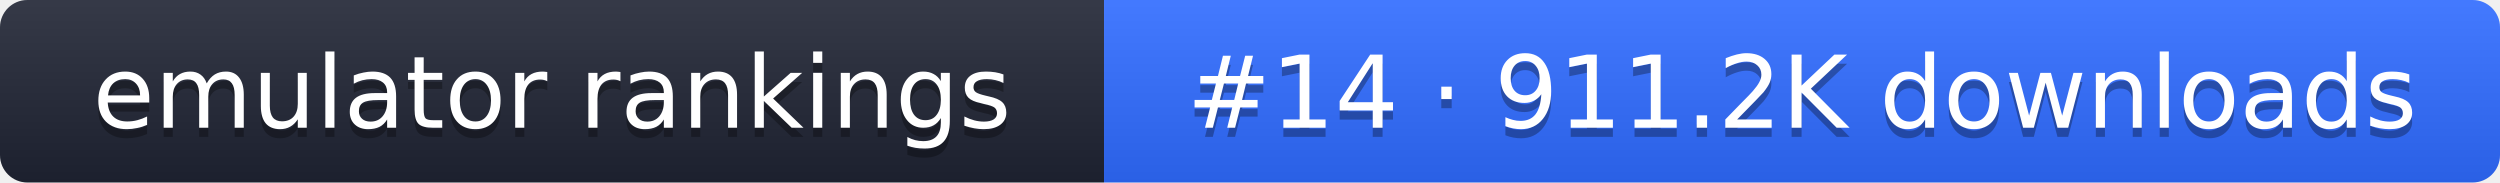
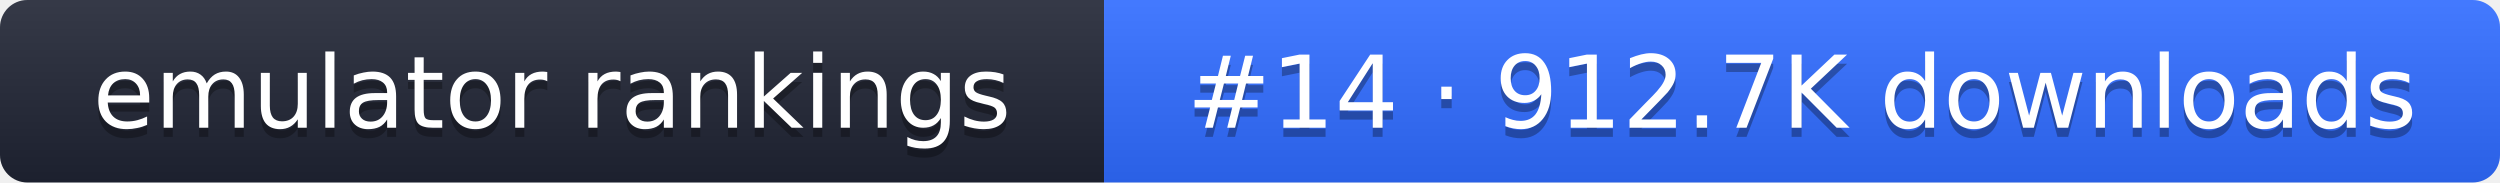
- <svg xmlns="http://www.w3.org/2000/svg" width="274" height="20" role="img" aria-label="emulator rankings: #14 · 911.2K downloads">
+ <svg xmlns="http://www.w3.org/2000/svg" width="274" height="20" role="img" aria-label="emulator rankings: #14 · 912.7K downloads">
  <linearGradient id="g" x2="0" y2="100%">
    <stop offset="0" stop-color="#fff" stop-opacity=".1" />
    <stop offset="1" stop-opacity=".1" />
  </linearGradient>
  <clipPath id="r">
    <rect width="274" height="20" rx="3" fill="#fff" />
  </clipPath>
  <g clip-path="url(#r)">
    <rect width="121" height="20" fill="#1f2433" />
    <rect x="121" width="153" height="20" fill="#2f6bff" />
    <rect width="274" height="20" fill="url(#g)" />
  </g>
  <g fill="#fff" text-anchor="middle" font-family="Verdana,DejaVu Sans,sans-serif" font-size="11">
    <text x="60.5" y="15" fill="#010101" fill-opacity=".3">emulator rankings</text>
    <text x="60.5" y="14">emulator rankings</text>
-     <text x="197.5" y="15" fill="#010101" fill-opacity=".3">#14 · 911.2K downloads</text>
-     <text x="197.5" y="14">#14 · 911.2K downloads</text>
+     <text x="197.5" y="15" fill="#010101" fill-opacity=".3">#14 · 912.7K downloads</text>
+     <text x="197.5" y="14">#14 · 912.7K downloads</text>
  </g>
</svg>
